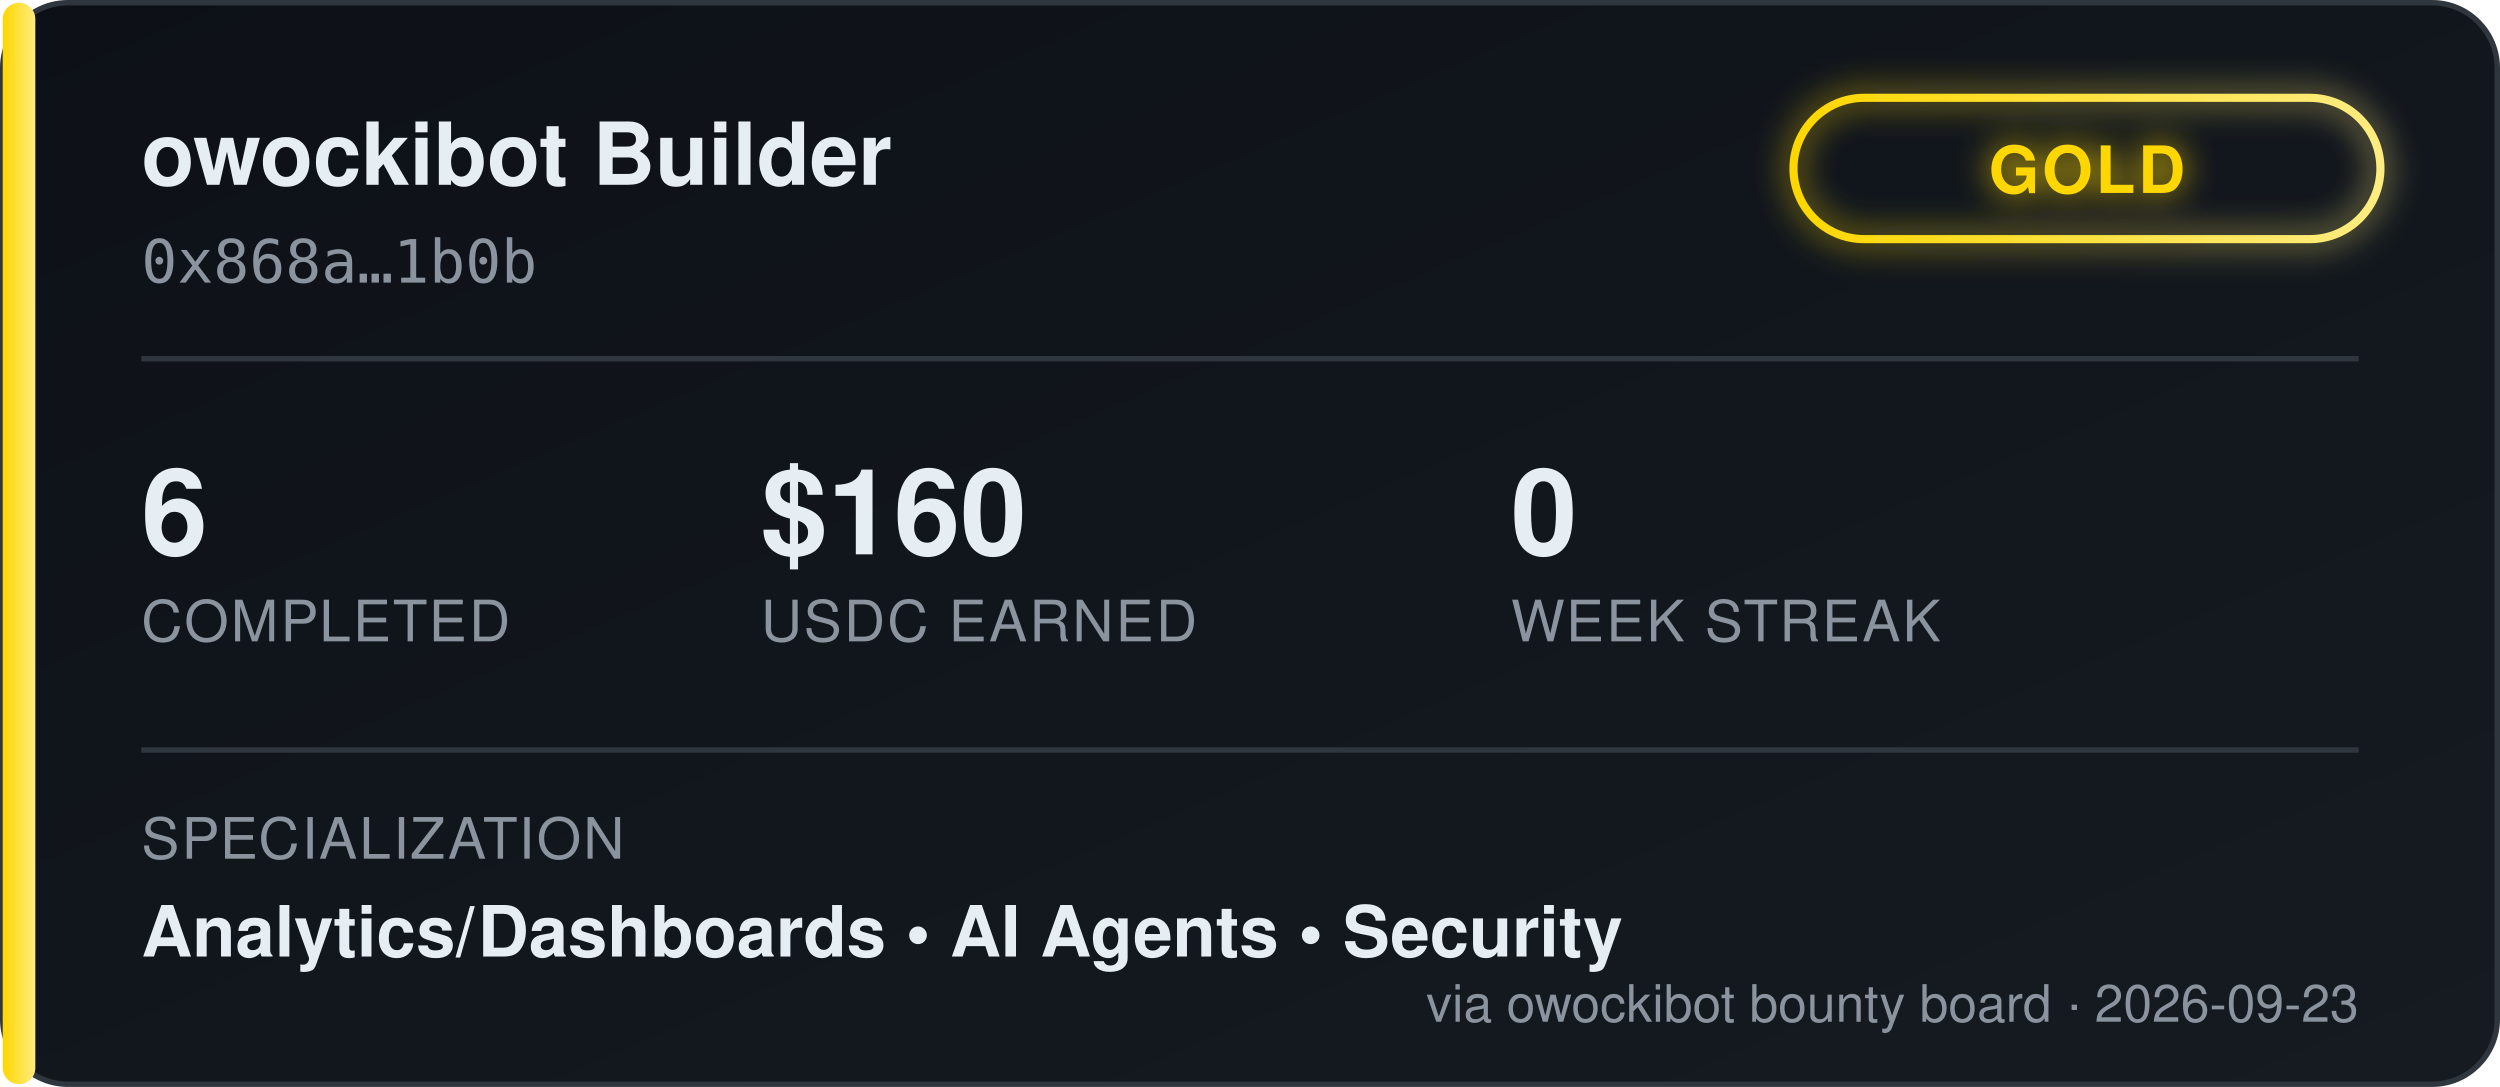
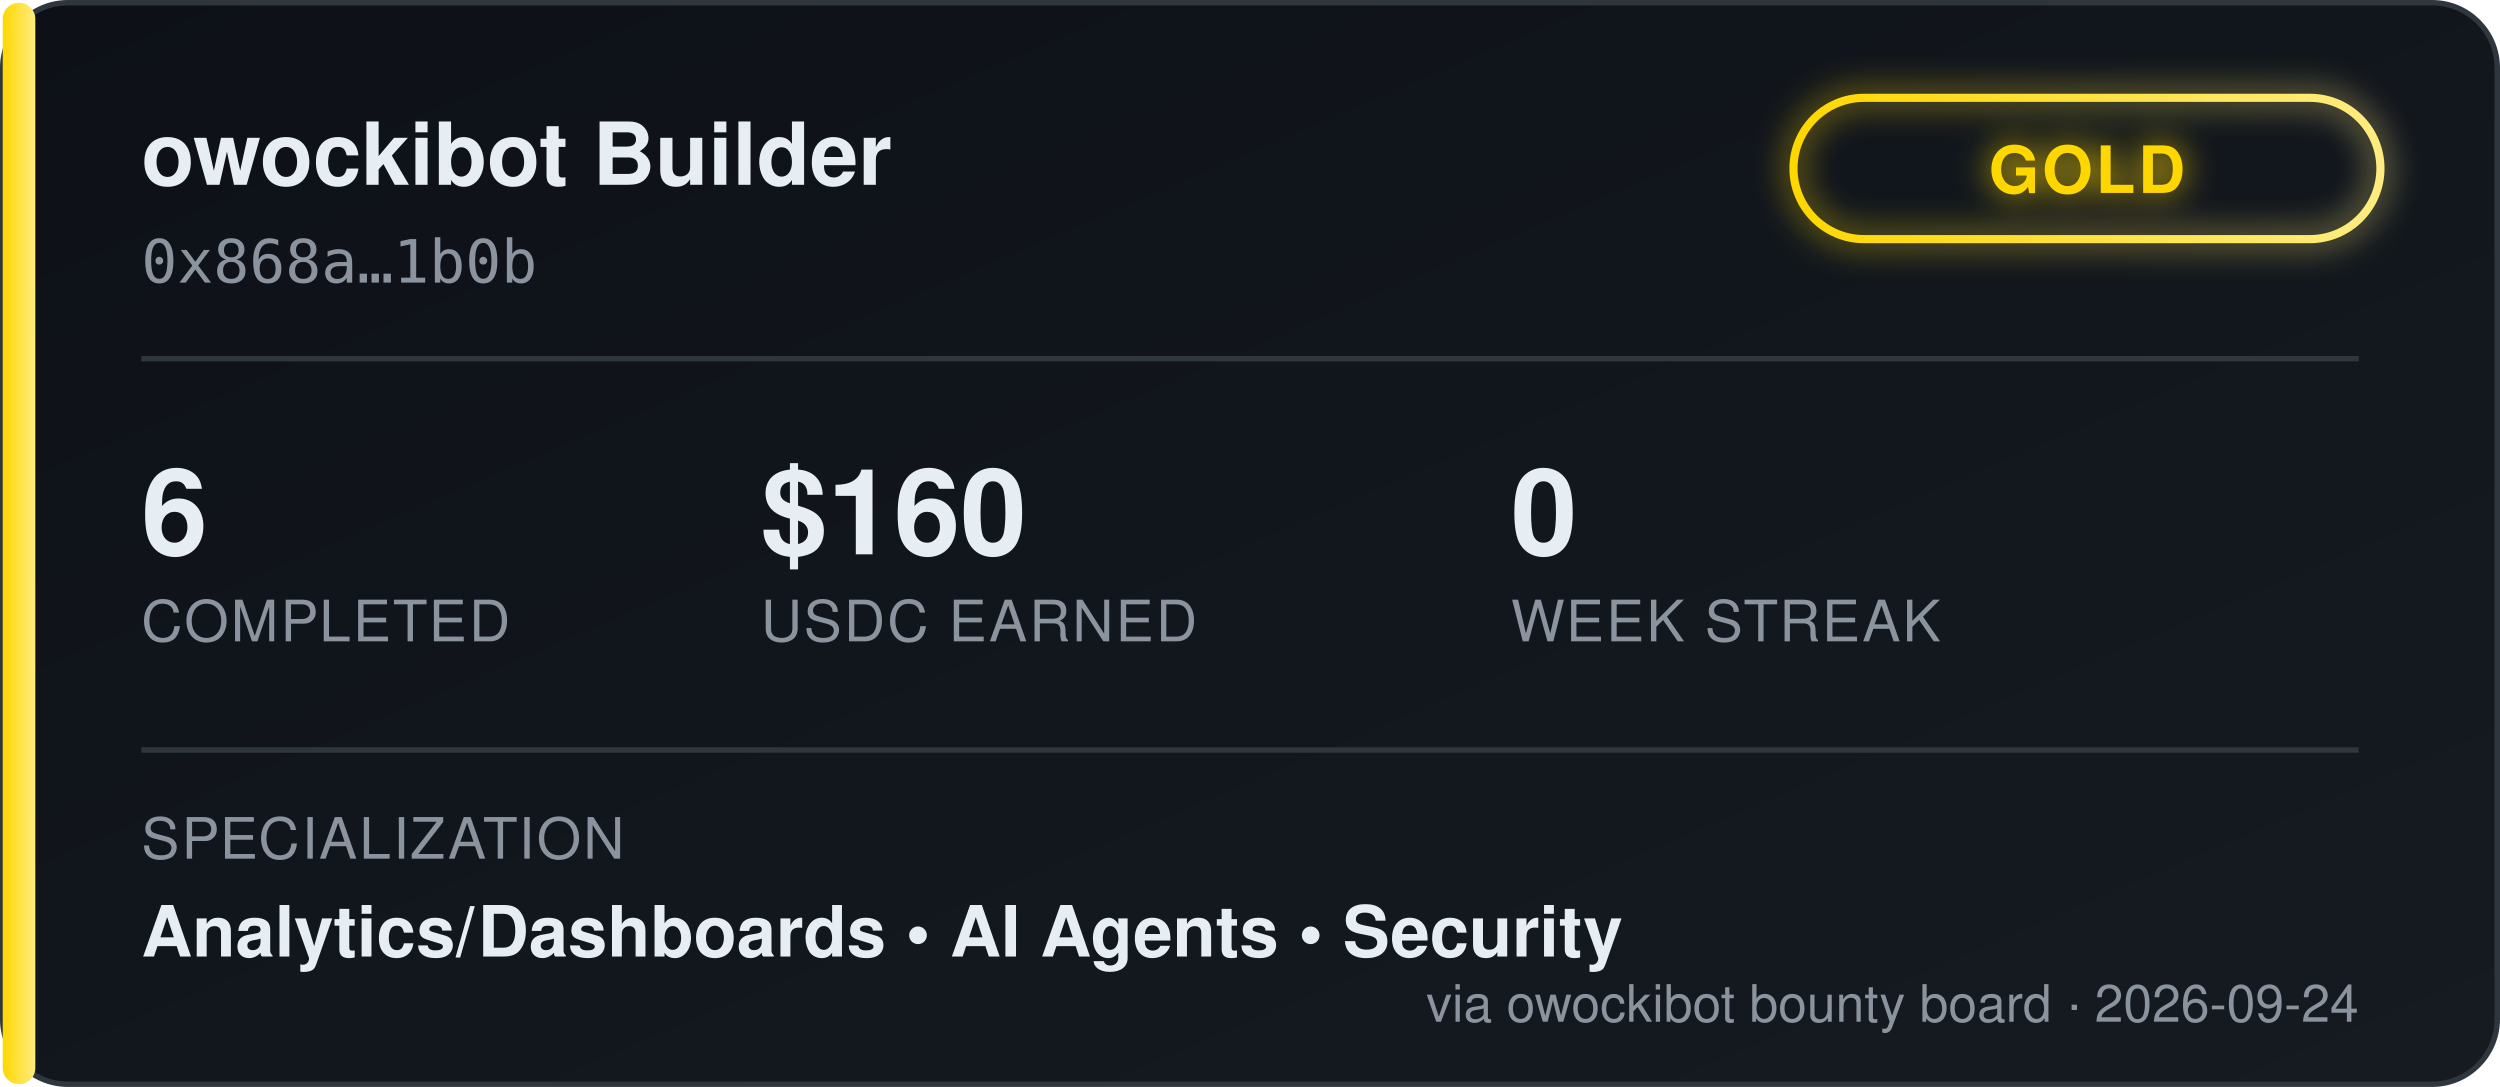
<svg xmlns="http://www.w3.org/2000/svg" width="460" height="200" viewBox="0 0 460 200" font-family="'Segoe UI', Helvetica, Arial, sans-serif">
  <defs>
    <linearGradient id="bgGrad" x1="0" y1="0" x2="1" y2="1">
      <stop offset="0%" stop-color="#0d1117" />
      <stop offset="100%" stop-color="#161b22" />
    </linearGradient>
    <linearGradient id="tierGrad" x1="0" y1="0" x2="1" y2="0">
      <stop offset="0%" stop-color="#ffd700" />
      <stop offset="100%" stop-color="#ffec80" />
    </linearGradient>
    <filter id="glow" x="-50%" y="-50%" width="200%" height="200%">
      <feGaussianBlur stdDeviation="3" result="blur" />
      <feMerge>
        <feMergeNode in="blur" />
        <feMergeNode in="SourceGraphic" />
      </feMerge>
    </filter>
  </defs>
  <rect x="0.5" y="0.5" width="459" height="199" rx="12" fill="url(#bgGrad)" stroke="#30363d" />
  <rect x="0.5" y="0.5" width="6" height="199" rx="3" fill="url(#tierGrad)" />
  <text x="26" y="34" fill="#e6edf3" font-size="16" font-weight="700">owockibot Builder</text>
  <text x="26" y="52" fill="#8b949e" font-size="11" font-family="monospace">0x868a…1b0b</text>
  <g transform="translate(330, 18)" filter="url(#glow)">
    <rect x="0" y="0" width="108" height="26" rx="13" fill="none" stroke="url(#tierGrad)" stroke-width="1.5" />
    <text x="54" y="17.5" fill="#ffd700" font-size="12" font-weight="700" text-anchor="middle" letter-spacing="0.5">GOLD</text>
  </g>
  <line x1="26" y1="66" x2="434" y2="66" stroke="#30363d" stroke-width="1" />
  <g font-size="22" font-weight="700" fill="#e6edf3">
    <text x="26" y="102">6</text>
    <text x="140" y="102">$160</text>
    <text x="278" y="102">0</text>
  </g>
  <g font-size="10.5" fill="#8b949e" letter-spacing="0.4">
    <text x="26" y="118">COMPLETED</text>
    <text x="140" y="118">USDC EARNED</text>
    <text x="278" y="118">WEEK STREAK</text>
  </g>
  <line x1="26" y1="138" x2="434" y2="138" stroke="#30363d" stroke-width="1" />
  <text x="26" y="158" fill="#8b949e" font-size="10.5" letter-spacing="0.4">SPECIALIZATION</text>
  <text x="26" y="176" fill="#e6edf3" font-size="13" font-weight="600">Analytics/Dashboards  •  AI Agents  •  Security</text>
-   <text x="434" y="188" fill="#8b949e" font-size="9.5" text-anchor="end">via owockibot bounty board · 2026-09-23</text>
+   <text x="434" y="188" fill="#8b949e" font-size="9.5" text-anchor="end">via owockibot bounty board · 2026-09-24</text>
</svg>
